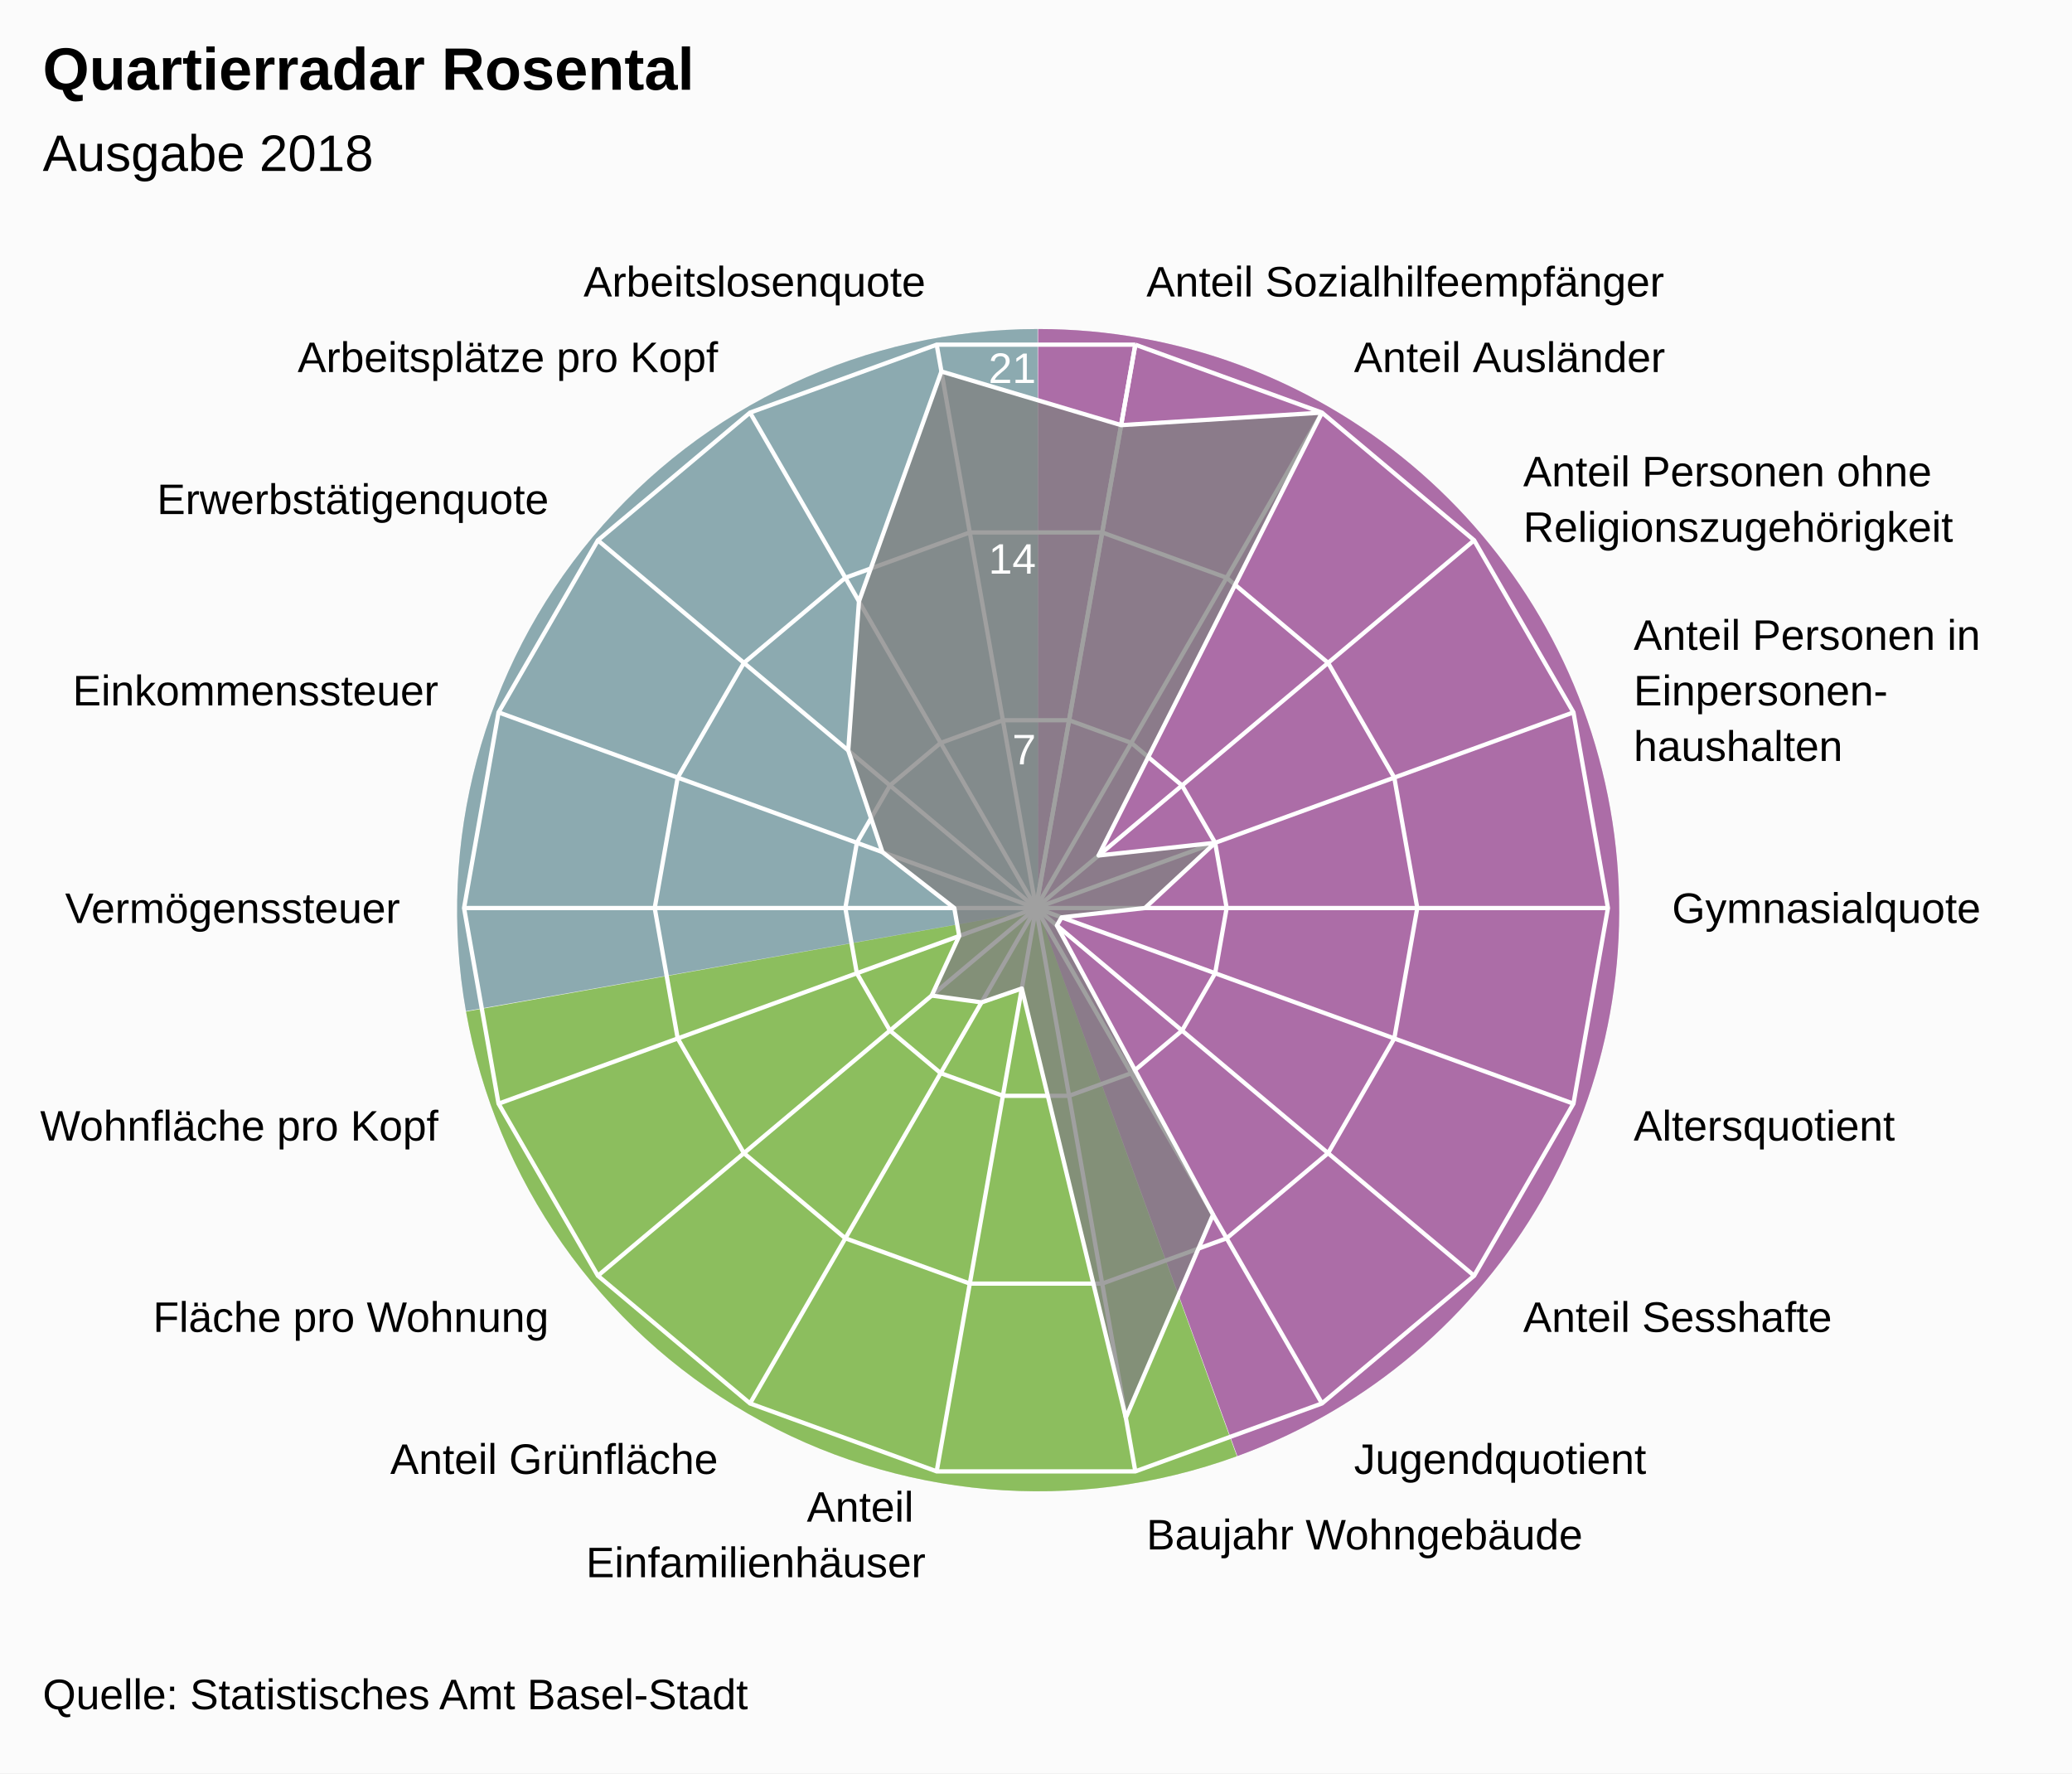
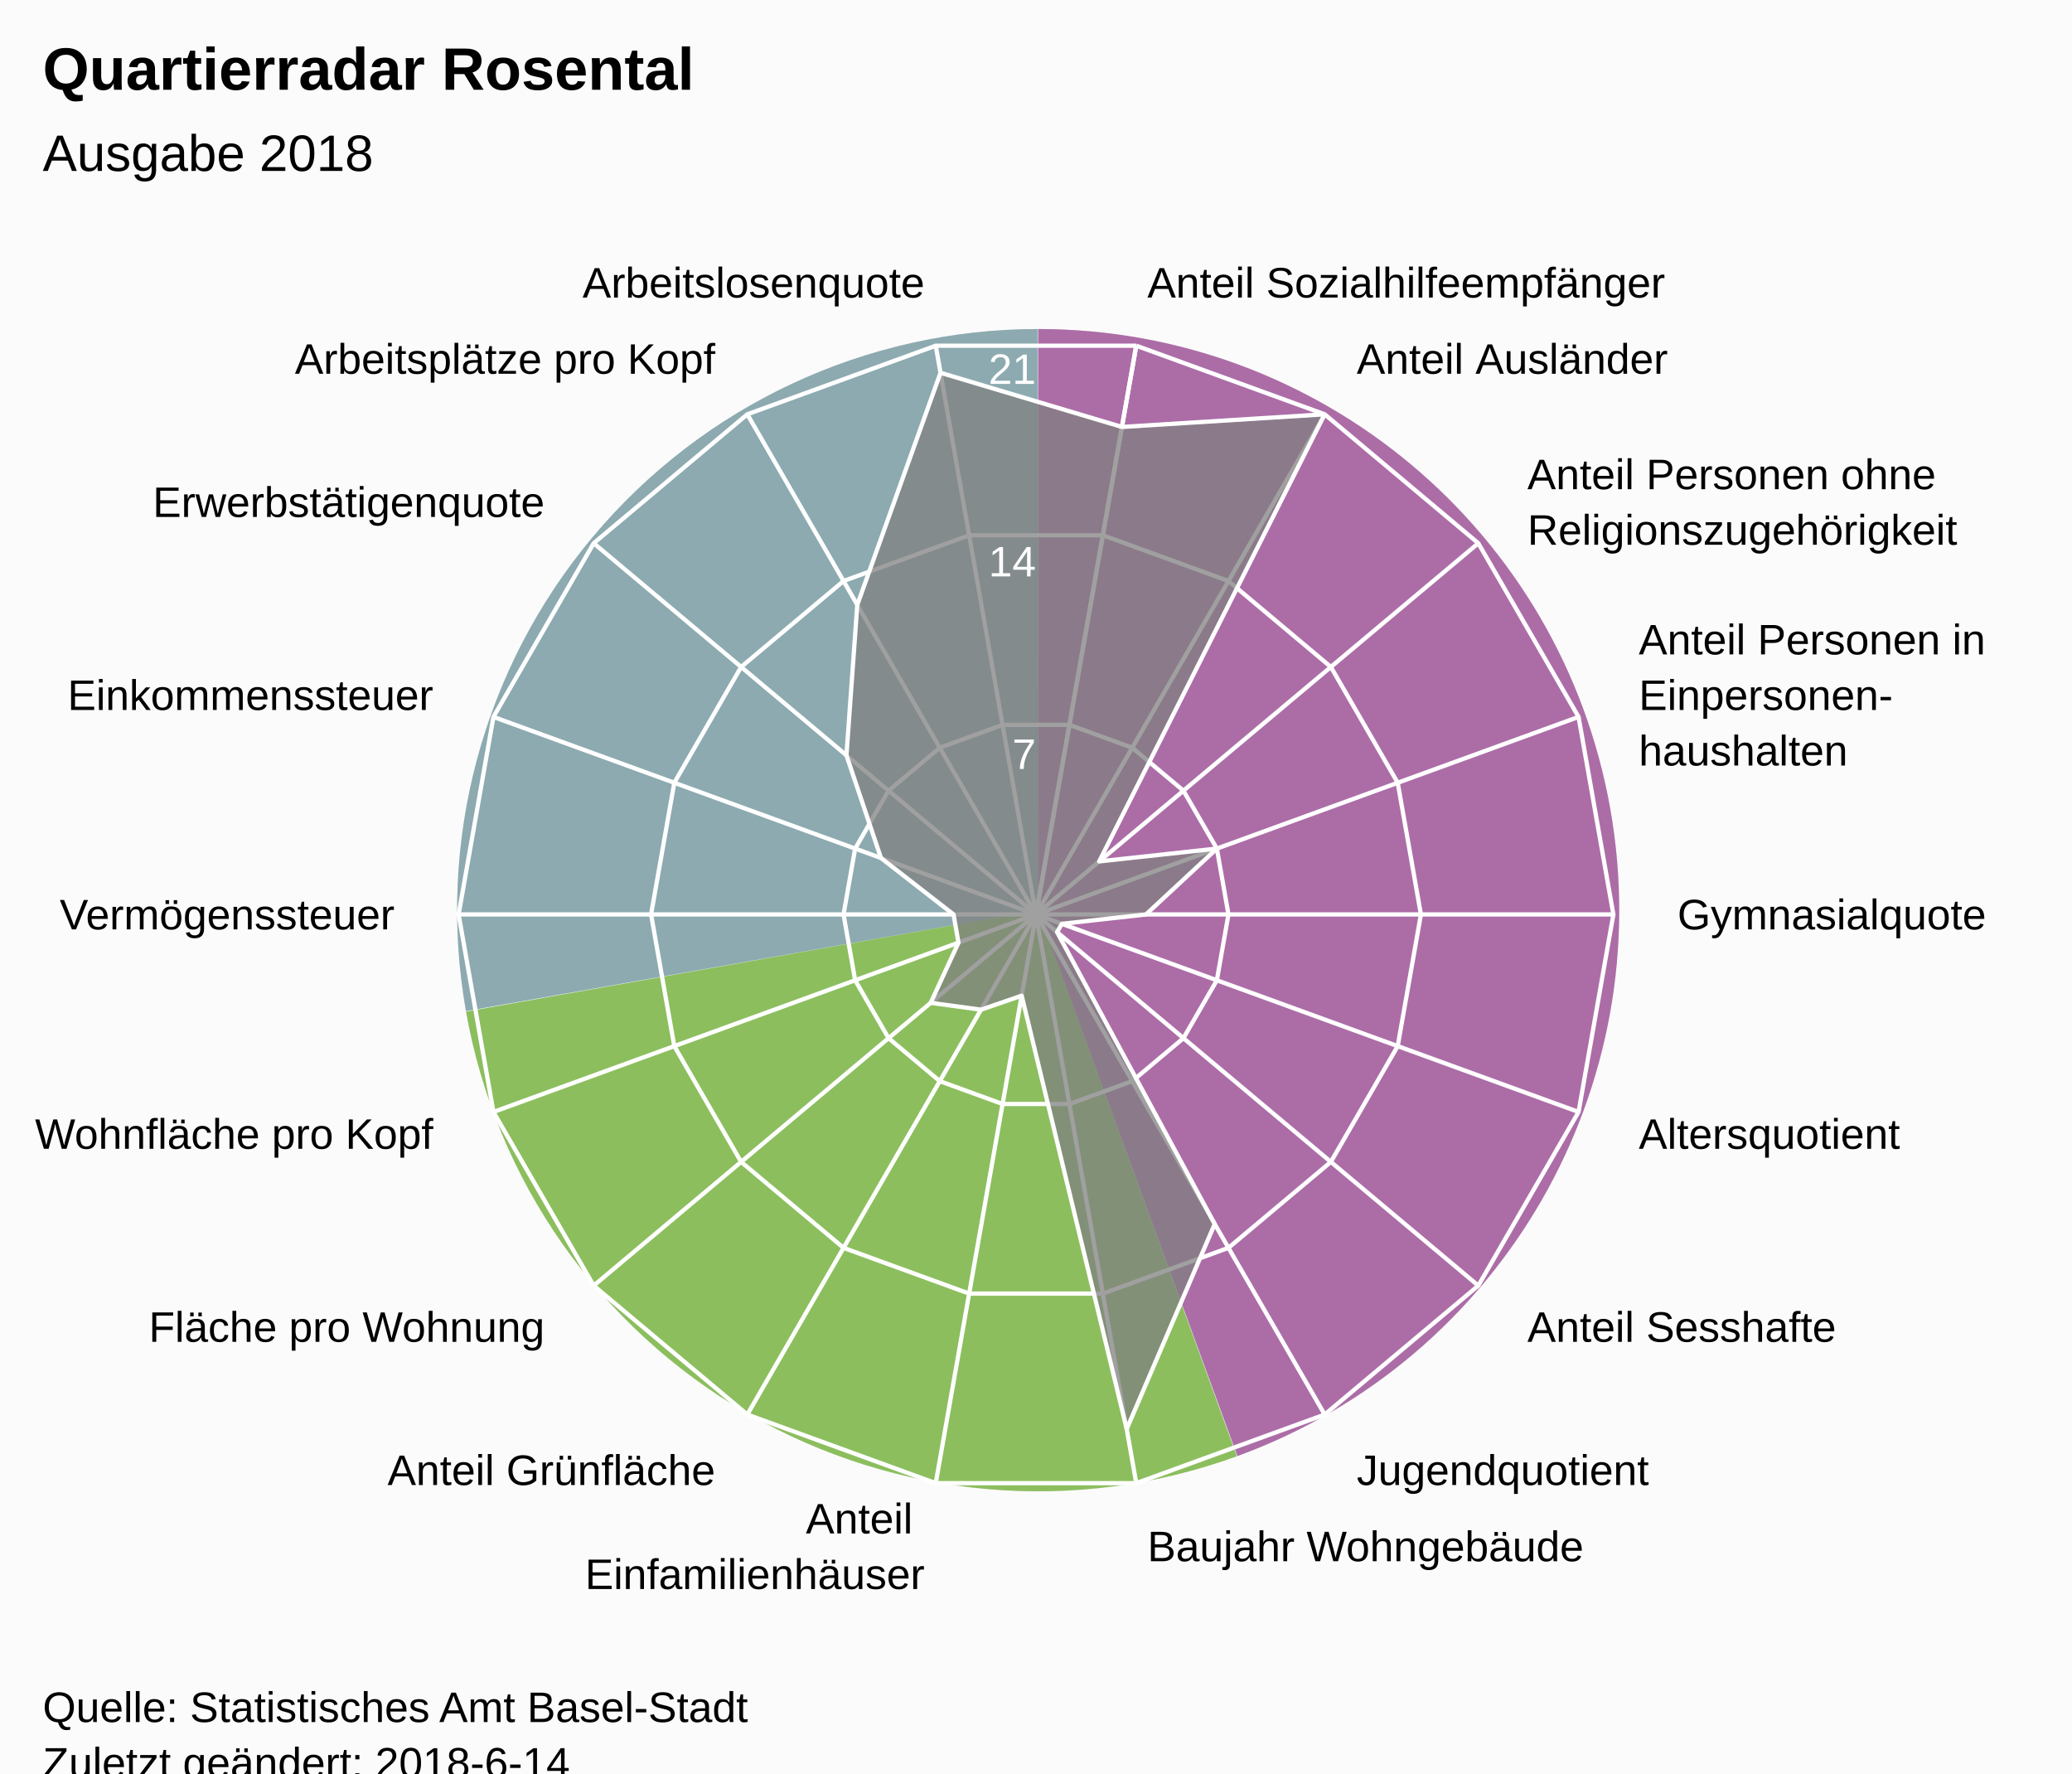
<svg xmlns="http://www.w3.org/2000/svg" version="1.1" class="highcharts-root" style="font-family:Arial;font-size:12px;" viewBox="0 0 485 415">
  <defs>
-     <clipPath id="highcharts-79qx403-7">
-       <rect x="0" y="0" width="465" height="315" fill="none" />
+     <clipPath id="highcharts-u3xgb3y-7">
+       <rect x="0" y="0" width="465" height="318" fill="none" />
    </clipPath>
-     <clipPath id="highcharts-79qx403-9">
-       <circle cx="232.5" cy="157.5" r="133.875" />
+     <clipPath id="highcharts-u3xgb3y-9">
+       <circle cx="232.5" cy="159" r="135.15" />
    </clipPath>
  </defs>
-   <rect fill="#fbfbfb" class="highcharts-background" x="0" y="0" width="485" height="415" rx="0" ry="0" />
-   <rect fill="none" class="highcharts-plot-background" x="10" y="55" width="465" height="315" />
+   <rect fill="#fbfbfb" class="highcharts-background" x="0" y="0" width="485" height="428" rx="0" ry="0" />
+   <rect fill="none" class="highcharts-plot-background" x="10" y="55" width="465" height="318" />
  <path fill="#923F8D" d="M 243 77 A 136 136 0 0 1 289.643 340.752 L 243 213 A 0 0 0 0 0 243 213 Z" fill-opacity="0.5" />
  <path fill="#68AB2B" d="M 289.515 340.798 A 136 136 0 0 1 109.09 236.75 L 243 213 A 0 0 0 0 0 243 213 Z" fill-opacity="0.5" />
  <path fill="#689199" d="M 109.066 236.616 A 136 136 0 0 1 242.864 77 L 243 213 A 0 0 0 0 0 243 213 Z" fill-opacity="0.5" />
  <path fill="#923F8D" d="M 243 77 A 136 136 0 0 1 289.643 340.752 L 243 213 A 0 0 0 0 0 243 213 Z" fill-opacity="0.5" />
  <path fill="#68AB2B" d="M 289.515 340.798 A 136 136 0 0 1 109.09 236.75 L 243 213 A 0 0 0 0 0 243 213 Z" fill-opacity="0.5" />
  <path fill="#689199" d="M 109.066 236.616 A 136 136 0 0 1 242.864 77 L 243 213 A 0 0 0 0 0 243 213 Z" fill-opacity="0.5" />
  <g class="highcharts-pane-group" />
  <g class="highcharts-grid highcharts-xaxis-grid ">
-     <path fill="none" stroke="white" stroke-width="1" class="highcharts-grid-line" d="M 242.5 212.5 L 265.747 80.659" opacity="1" />
-     <path fill="none" stroke="white" stroke-width="1" class="highcharts-grid-line" d="M 242.5 212.5 L 309.438 96.561" opacity="1" />
-     <path fill="none" stroke="white" stroke-width="1" class="highcharts-grid-line" d="M 242.5 212.5 L 345.054 126.447" opacity="1" />
-     <path fill="none" stroke="white" stroke-width="1" class="highcharts-grid-line" d="M 242.5 212.5 L 368.301 166.712" opacity="1" />
-     <path fill="none" stroke="white" stroke-width="1" class="highcharts-grid-line" d="M 242.5 212.5 L 376.375 212.5" opacity="1" />
-     <path fill="none" stroke="white" stroke-width="1" class="highcharts-grid-line" d="M 242.5 212.5 L 368.301 258.288" opacity="1" />
-     <path fill="none" stroke="white" stroke-width="1" class="highcharts-grid-line" d="M 242.5 212.5 L 345.054 298.553" opacity="1" />
-     <path fill="none" stroke="white" stroke-width="1" class="highcharts-grid-line" d="M 242.5 212.5 L 309.438 328.439" opacity="1" />
-     <path fill="none" stroke="white" stroke-width="1" class="highcharts-grid-line" d="M 242.5 212.5 L 265.747 344.341" opacity="1" />
-     <path fill="none" stroke="white" stroke-width="1" class="highcharts-grid-line" d="M 242.5 212.5 L 219.253 344.341" opacity="1" />
-     <path fill="none" stroke="white" stroke-width="1" class="highcharts-grid-line" d="M 242.5 212.5 L 175.563 328.439" opacity="1" />
-     <path fill="none" stroke="white" stroke-width="1" class="highcharts-grid-line" d="M 242.5 212.5 L 139.946 298.553" opacity="1" />
-     <path fill="none" stroke="white" stroke-width="1" class="highcharts-grid-line" d="M 242.5 212.5 L 116.699 258.288" opacity="1" />
-     <path fill="none" stroke="white" stroke-width="1" class="highcharts-grid-line" d="M 242.5 212.5 L 108.625 212.5" opacity="1" />
-     <path fill="none" stroke="white" stroke-width="1" class="highcharts-grid-line" d="M 242.5 212.5 L 116.699 166.712" opacity="1" />
-     <path fill="none" stroke="white" stroke-width="1" class="highcharts-grid-line" d="M 242.5 212.5 L 139.946 126.447" opacity="1" />
-     <path fill="none" stroke="white" stroke-width="1" class="highcharts-grid-line" d="M 242.5 212.5 L 175.562 96.561" opacity="1" />
-     <path fill="none" stroke="white" stroke-width="1" class="highcharts-grid-line" d="M 242.5 212.5 L 219.253 80.659" opacity="1" />
-     <path fill="none" stroke="white" stroke-width="1" class="highcharts-grid-line" d="M 242.5 212.5 L 265.747 80.659" opacity="1" />
+     <path fill="none" stroke="white" stroke-width="1" class="highcharts-grid-line" d="M 242.5 214 L 265.969 80.903" opacity="1" />
+     <path fill="none" stroke="white" stroke-width="1" class="highcharts-grid-line" d="M 242.5 214 L 310.075 96.957" opacity="1" />
+     <path fill="none" stroke="white" stroke-width="1" class="highcharts-grid-line" d="M 242.5 214 L 346.031 127.127" opacity="1" />
+     <path fill="none" stroke="white" stroke-width="1" class="highcharts-grid-line" d="M 242.5 214 L 369.499 167.776" opacity="1" />
+     <path fill="none" stroke="white" stroke-width="1" class="highcharts-grid-line" d="M 242.5 214 L 377.65 214" opacity="1" />
+     <path fill="none" stroke="white" stroke-width="1" class="highcharts-grid-line" d="M 242.5 214 L 369.499 260.224" opacity="1" />
+     <path fill="none" stroke="white" stroke-width="1" class="highcharts-grid-line" d="M 242.5 214 L 346.031 300.873" opacity="1" />
+     <path fill="none" stroke="white" stroke-width="1" class="highcharts-grid-line" d="M 242.5 214 L 310.075 331.043" opacity="1" />
+     <path fill="none" stroke="white" stroke-width="1" class="highcharts-grid-line" d="M 242.5 214 L 265.969 347.097" opacity="1" />
+     <path fill="none" stroke="white" stroke-width="1" class="highcharts-grid-line" d="M 242.5 214 L 219.031 347.097" opacity="1" />
+     <path fill="none" stroke="white" stroke-width="1" class="highcharts-grid-line" d="M 242.5 214 L 174.925 331.043" opacity="1" />
+     <path fill="none" stroke="white" stroke-width="1" class="highcharts-grid-line" d="M 242.5 214 L 138.969 300.873" opacity="1" />
+     <path fill="none" stroke="white" stroke-width="1" class="highcharts-grid-line" d="M 242.5 214 L 115.501 260.224" opacity="1" />
+     <path fill="none" stroke="white" stroke-width="1" class="highcharts-grid-line" d="M 242.5 214 L 107.35 214" opacity="1" />
+     <path fill="none" stroke="white" stroke-width="1" class="highcharts-grid-line" d="M 242.5 214 L 115.501 167.776" opacity="1" />
+     <path fill="none" stroke="white" stroke-width="1" class="highcharts-grid-line" d="M 242.5 214 L 138.969 127.127" opacity="1" />
+     <path fill="none" stroke="white" stroke-width="1" class="highcharts-grid-line" d="M 242.5 214 L 174.925 96.957" opacity="1" />
+     <path fill="none" stroke="white" stroke-width="1" class="highcharts-grid-line" d="M 242.5 214 L 219.031 80.903" opacity="1" />
+     <path fill="none" stroke="white" stroke-width="1" class="highcharts-grid-line" d="M 242.5 214 L 265.969 80.903" opacity="1" />
  </g>
  <g class="highcharts-grid highcharts-yaxis-grid ">
-     <path fill="none" stroke="white" stroke-width="1" class="highcharts-grid-line" d="M 242.5 212.5 L 242.5 212.5 L 242.5 212.5 L 242.5 212.5 L 242.5 212.5 L 242.5 212.5 L 242.5 212.5 L 242.5 212.5 L 242.5 212.5 L 242.5 212.5 L 242.5 212.5 L 242.5 212.5 L 242.5 212.5 L 242.5 212.5 L 242.5 212.5 L 242.5 212.5 L 242.5 212.5 L 242.5 212.5 L 242.5 212.5 L 242.5 212.5" opacity="1" />
-     <path fill="none" stroke="white" stroke-width="1" class="highcharts-grid-line" d="M 250.249 168.553 L 250.249 168.553 L 234.751 168.553 L 220.187 173.854 L 208.315 183.816 L 200.566 197.237 L 197.875 212.5 L 200.566 227.763 L 208.315 241.184 L 220.188 251.146 L 234.751 256.447 L 250.249 256.447 L 264.812 251.146 L 276.685 241.184 L 284.434 227.763 L 287.125 212.5 L 284.434 197.237 L 276.685 183.816 L 264.812 173.854 L 250.249 168.553" opacity="1" />
-     <path fill="none" stroke="white" stroke-width="1" class="highcharts-grid-line" d="M 257.998 124.606 L 257.998 124.606 L 227.002 124.606 L 197.875 135.207 L 174.131 155.131 L 158.632 181.975 L 153.25 212.5 L 158.632 243.025 L 174.131 269.869 L 197.875 289.793 L 227.002 300.394 L 257.998 300.394 L 287.125 289.793 L 310.869 269.869 L 326.368 243.025 L 331.75 212.5 L 326.368 181.975 L 310.869 155.131 L 287.125 135.207 L 257.998 124.606" opacity="1" />
-     <path fill="none" stroke="white" stroke-width="1" class="highcharts-grid-line" d="M 265.747 80.659 L 265.747 80.659 L 219.253 80.659 L 175.562 96.561 L 139.946 126.447 L 116.699 166.712 L 108.625 212.5 L 116.699 258.288 L 139.946 298.553 L 175.563 328.439 L 219.253 344.341 L 265.747 344.341 L 309.438 328.439 L 345.054 298.553 L 368.301 258.288 L 376.375 212.5 L 368.301 166.712 L 345.054 126.447 L 309.438 96.561 L 265.747 80.659" opacity="1" />
+     <path fill="none" stroke="white" stroke-width="1" class="highcharts-grid-line" d="M 242.5 214 L 242.5 214 L 242.5 214 L 242.5 214 L 242.5 214 L 242.5 214 L 242.5 214 L 242.5 214 L 242.5 214 L 242.5 214 L 242.5 214 L 242.5 214 L 242.5 214 L 242.5 214 L 242.5 214 L 242.5 214 L 242.5 214 L 242.5 214 L 242.5 214 L 242.5 214" opacity="1" />
+     <path fill="none" stroke="white" stroke-width="1" class="highcharts-grid-line" d="M 250.323 169.634 L 250.323 169.634 L 234.677 169.634 L 219.975 174.986 L 207.99 185.042 L 200.167 198.592 L 197.45 214 L 200.167 229.408 L 207.99 242.958 L 219.975 253.014 L 234.677 258.366 L 250.323 258.366 L 265.025 253.014 L 277.01 242.958 L 284.833 229.408 L 287.55 214 L 284.833 198.592 L 277.01 185.042 L 265.025 174.986 L 250.323 169.634" opacity="1" />
+     <path fill="none" stroke="white" stroke-width="1" class="highcharts-grid-line" d="M 258.146 125.269 L 258.146 125.269 L 226.854 125.269 L 197.45 135.971 L 173.479 156.085 L 157.834 183.184 L 152.4 214 L 157.834 244.816 L 173.479 271.915 L 197.45 292.029 L 226.854 302.731 L 258.146 302.731 L 287.55 292.029 L 311.521 271.915 L 327.166 244.816 L 332.6 214 L 327.166 183.184 L 311.521 156.085 L 287.55 135.971 L 258.146 125.269" opacity="1" />
+     <path fill="none" stroke="white" stroke-width="1" class="highcharts-grid-line" d="M 265.969 80.903 L 265.969 80.903 L 219.031 80.903 L 174.925 96.957 L 138.969 127.127 L 115.501 167.776 L 107.35 214 L 115.501 260.224 L 138.969 300.873 L 174.925 331.043 L 219.031 347.097 L 265.969 347.097 L 310.075 331.043 L 346.031 300.873 L 369.499 260.224 L 377.65 214 L 369.499 167.776 L 346.031 127.127 L 310.075 96.957 L 265.969 80.903" opacity="1" />
  </g>
-   <rect fill="none" class="highcharts-plot-border" x="10" y="55" width="465" height="315" />
+   <rect fill="none" class="highcharts-plot-border" x="10" y="55" width="465" height="318" />
  <g class="highcharts-axis highcharts-xaxis ">
-     <path fill="none" class="highcharts-axis-line" d="M 242.5 78.625 A 133.875 133.875 0 1 1 242.366 78.625 M 242.5 212.5 A 0 0 0 1 0 242.5 212.5 " />
+     <path fill="none" class="highcharts-axis-line" d="M 242.5 78.85 A 135.15 135.15 0 1 1 242.365 78.85 M 242.5 214 A 0 0 0 1 0 242.5 214 " />
  </g>
  <g class="highcharts-axis highcharts-yaxis ">
-     <path fill="none" class="highcharts-axis-line" d="M 242.5 212.5 L 242.5 78.625" />
+     <path fill="none" class="highcharts-axis-line" d="M 242.5 214 L 242.5 78.85" />
  </g>
  <g class="highcharts-series-group">
-     <g class="highcharts-series highcharts-series-0 highcharts-area-series " transform="translate(10,55) scale(1 1)" clip-path="url(#highcharts-79qx403-9)">
-       <path fill="rgb(128,128,128)" fill-opacity="0.75" d="M 252.426 44.493 L 299.438 41.561 L 247.151 145.207 L 274.434 142.237 L 258 157.5 L 238.491 159.68 L 237.384 161.598 L 273.937 229.272 L 253.533 276.785 L 229.179 176.334 L 219.75 179.584 L 208.082 177.989 L 214.528 164.041 L 213.375 157.5 L 196.557 144.418 L 188.548 120.62 L 191.063 85.728 L 210.36 31.937 L 252.426 44.493 L 232.5 157.5 L 232.5 157.5 L 232.5 157.5 L 232.5 157.5 L 232.5 157.5 L 232.5 157.5 L 232.5 157.5 L 232.5 157.5 L 232.5 157.5 L 232.5 157.5 L 232.5 157.5 L 232.5 157.5 L 232.5 157.5 L 232.5 157.5 L 232.5 157.5 L 232.5 157.5 L 232.5 157.5 L 232.5 157.5 L 232.5 157.5" class="highcharts-area" />
-       <path fill="none" d="M 252.426 44.493 L 299.438 41.561 L 247.151 145.207 L 274.434 142.237 L 258 157.5 L 238.491 159.68 L 237.384 161.598 L 273.937 229.272 L 253.533 276.785 L 229.179 176.334 L 219.75 179.584 L 208.082 177.989 L 214.528 164.041 L 213.375 157.5 L 196.557 144.418 L 188.548 120.62 L 191.063 85.728 L 210.36 31.937 L 252.426 44.493" class="highcharts-graph" stroke="white" stroke-width="1" stroke-linejoin="round" stroke-linecap="round" />
+     <g class="highcharts-series highcharts-series-0 highcharts-area-series " transform="translate(10,55) scale(1 1)" clip-path="url(#highcharts-u3xgb3y-9)">
+       <path fill="rgb(128,128,128)" fill-opacity="0.75" d="M 252.616 44.917 L 300.075 41.957 L 247.29 146.59 L 274.833 143.592 L 258.243 159 L 238.548 161.201 L 237.43 163.137 L 274.332 231.455 L 253.733 279.421 L 229.147 178.014 L 219.629 181.294 L 207.85 179.684 L 214.357 165.603 L 213.193 159 L 196.214 145.793 L 188.13 121.769 L 190.668 86.545 L 210.149 32.241 L 252.616 44.917 L 232.5 159 L 232.5 159 L 232.5 159 L 232.5 159 L 232.5 159 L 232.5 159 L 232.5 159 L 232.5 159 L 232.5 159 L 232.5 159 L 232.5 159 L 232.5 159 L 232.5 159 L 232.5 159 L 232.5 159 L 232.5 159 L 232.5 159 L 232.5 159 L 232.5 159" class="highcharts-area" />
+       <path fill="none" d="M 252.616 44.917 L 300.075 41.957 L 247.29 146.59 L 274.833 143.592 L 258.243 159 L 238.548 161.201 L 237.43 163.137 L 274.332 231.455 L 253.733 279.421 L 229.147 178.014 L 219.629 181.294 L 207.85 179.684 L 214.357 165.603 L 213.193 159 L 196.214 145.793 L 188.13 121.769 L 190.668 86.545 L 210.149 32.241 L 252.616 44.917" class="highcharts-graph" stroke="white" stroke-width="1" stroke-linejoin="round" stroke-linecap="round" />
    </g>
    <g class="highcharts-markers highcharts-series-0 highcharts-area-series " transform="translate(10,55) scale(1 1)" clip-path="none" />
  </g>
  <text x="10" text-anchor="start" class="highcharts-title" style="color:#000000;font-size:14px;font-weight:bold;font-family:Arial;fill:#000000;" y="21">
    <tspan>Quartierradar Rosental</tspan>
  </text>
  <text x="10" text-anchor="start" class="highcharts-subtitle" style="color:#000000;font-size:12px;font-weight:normal;font-family:Arial;fill:#000000;" y="40">
    <tspan>Ausgabe 2018</tspan>
  </text>
  <g class="highcharts-axis-labels highcharts-xaxis-labels ">
-     <text x="268.352" style="color:#000000;cursor:default;font-size:10px;fill:#000000;" transform="translate(0,0)" text-anchor="start" y="69.387" opacity="1">
+     <text x="268.573" style="color:#000000;cursor:default;font-size:10px;fill:#000000;" transform="translate(0,0)" text-anchor="start" y="69.631" opacity="1">
      <tspan>Anteil Sozialhilfeempfänger</tspan>
    </text>
-     <text x="316.938" style="color:#000000;cursor:default;font-size:10px;fill:#000000;" transform="translate(0,0)" text-anchor="start" y="87.07" opacity="1">
+     <text x="317.575" style="color:#000000;cursor:default;font-size:10px;fill:#000000;" transform="translate(0,0)" text-anchor="start" y="87.466" opacity="1">
      <tspan>Anteil Ausländer</tspan>
    </text>
-     <text x="356.545" style="color:#000000;cursor:default;font-size:10px;fill:#000000;" transform="translate(0,0)" text-anchor="start" y="113.805" opacity="1">
+     <text x="357.522" style="color:#000000;cursor:default;font-size:10px;fill:#000000;" transform="translate(0,0)" text-anchor="start" y="114.485" opacity="1">
      <tspan>Anteil Personen ohne</tspan>
-       <tspan dy="13" x="356.545">Religionszugehörigkeit</tspan>
+       <tspan dy="13" x="357.522">Religionszugehörigkeit</tspan>
    </text>
-     <text x="382.397" style="color:#000000;cursor:default;font-size:10px;fill:#000000;" transform="translate(0,0)" text-anchor="start" y="152.082" opacity="1">
+     <text x="383.595" style="color:#000000;cursor:default;font-size:10px;fill:#000000;" transform="translate(0,0)" text-anchor="start" y="153.146" opacity="1">
      <tspan>Anteil Personen in</tspan>
-       <tspan dy="13" x="382.397">Einpersonen-</tspan>
-       <tspan dy="13" x="382.397">haushalten</tspan>
+       <tspan dy="13" x="383.595">Einpersonen-</tspan>
+       <tspan dy="13" x="383.595">haushalten</tspan>
    </text>
-     <text x="391.375" style="color:#000000;cursor:default;font-size:10px;fill:#000000;" transform="translate(0,0)" text-anchor="start" y="216" opacity="1">
+     <text x="392.65" style="color:#000000;cursor:default;font-size:10px;fill:#000000;" transform="translate(0,0)" text-anchor="start" y="217.5" opacity="1">
      <tspan>Gymnasialquote</tspan>
    </text>
-     <text x="382.397" style="color:#000000;cursor:default;font-size:10px;fill:#000000;" transform="translate(0,0)" text-anchor="start" y="266.918" opacity="1">
+     <text x="383.595" style="color:#000000;cursor:default;font-size:10px;fill:#000000;" transform="translate(0,0)" text-anchor="start" y="268.854" opacity="1">
      <tspan>Altersquotient</tspan>
    </text>
-     <text x="356.545" style="color:#000000;cursor:default;font-size:10px;fill:#000000;" transform="translate(0,0)" text-anchor="start" y="311.695" opacity="1">
+     <text x="357.522" style="color:#000000;cursor:default;font-size:10px;fill:#000000;" transform="translate(0,0)" text-anchor="start" y="314.015" opacity="1">
      <tspan>Anteil Sesshafte</tspan>
    </text>
-     <text x="316.938" style="color:#000000;cursor:default;font-size:10px;fill:#000000;" transform="translate(0,0)" text-anchor="start" y="344.93" opacity="1">
+     <text x="317.575" style="color:#000000;cursor:default;font-size:10px;fill:#000000;" transform="translate(0,0)" text-anchor="start" y="347.534" opacity="1">
      <tspan>Jugendquotient</tspan>
    </text>
-     <text x="268.352" style="color:#000000;cursor:default;font-size:10px;fill:#000000;" transform="translate(0,0)" text-anchor="start" y="362.613" opacity="1">
+     <text x="268.573" style="color:#000000;cursor:default;font-size:10px;fill:#000000;" transform="translate(0,0)" text-anchor="start" y="365.369" opacity="1">
      <tspan>Baujahr Wohngebäude</tspan>
    </text>
-     <text x="216.648" style="color:#000000;cursor:default;font-size:10px;fill:#000000;" transform="translate(0,0)" text-anchor="end" y="356.113" opacity="1">
+     <text x="216.427" style="color:#000000;cursor:default;font-size:10px;fill:#000000;" transform="translate(0,0)" text-anchor="end" y="358.869" opacity="1">
      <tspan>Anteil</tspan>
-       <tspan dy="13" x="216.648">Einfamilienhäuser</tspan>
+       <tspan dy="13" x="216.427">Einfamilienhäuser</tspan>
    </text>
-     <text x="168.063" style="color:#000000;cursor:default;font-size:10px;fill:#000000;" transform="translate(0,0)" text-anchor="end" y="344.93" opacity="1">
+     <text x="167.425" style="color:#000000;cursor:default;font-size:10px;fill:#000000;" transform="translate(0,0)" text-anchor="end" y="347.534" opacity="1">
      <tspan>Anteil Grünfläche</tspan>
    </text>
-     <text x="128.455" style="color:#000000;cursor:default;font-size:10px;fill:#000000;" transform="translate(0,0)" text-anchor="end" y="311.695" opacity="1">
+     <text x="127.478" style="color:#000000;cursor:default;font-size:10px;fill:#000000;" transform="translate(0,0)" text-anchor="end" y="314.015" opacity="1">
      <tspan>Fläche pro Wohnung</tspan>
    </text>
-     <text x="102.603" style="color:#000000;cursor:default;font-size:10px;fill:#000000;" transform="translate(0,0)" text-anchor="end" y="266.918" opacity="1">
+     <text x="101.405" style="color:#000000;cursor:default;font-size:10px;fill:#000000;" transform="translate(0,0)" text-anchor="end" y="268.854" opacity="1">
      <tspan>Wohnfläche pro Kopf</tspan>
    </text>
-     <text x="93.625" style="color:#000000;cursor:default;font-size:10px;fill:#000000;" transform="translate(0,0)" text-anchor="end" y="216" opacity="1">
+     <text x="92.35" style="color:#000000;cursor:default;font-size:10px;fill:#000000;" transform="translate(0,0)" text-anchor="end" y="217.5" opacity="1">
      <tspan>Vermögenssteuer</tspan>
    </text>
-     <text x="102.603" style="color:#000000;cursor:default;font-size:10px;fill:#000000;" transform="translate(0,0)" text-anchor="end" y="165.082" opacity="1">
+     <text x="101.405" style="color:#000000;cursor:default;font-size:10px;fill:#000000;" transform="translate(0,0)" text-anchor="end" y="166.146" opacity="1">
      <tspan>Einkommenssteuer</tspan>
    </text>
-     <text x="128.455" style="color:#000000;cursor:default;font-size:10px;fill:#000000;" transform="translate(0,0)" text-anchor="end" y="120.305" opacity="1">
+     <text x="127.478" style="color:#000000;cursor:default;font-size:10px;fill:#000000;" transform="translate(0,0)" text-anchor="end" y="120.985" opacity="1">
      <tspan>Erwerbstätigenquote</tspan>
    </text>
-     <text x="168.062" style="color:#000000;cursor:default;font-size:10px;fill:#000000;" transform="translate(0,0)" text-anchor="end" y="87.07" opacity="1">
+     <text x="167.425" style="color:#000000;cursor:default;font-size:10px;fill:#000000;" transform="translate(0,0)" text-anchor="end" y="87.466" opacity="1">
      <tspan>Arbeitsplätze pro Kopf</tspan>
    </text>
-     <text x="216.648" style="color:#000000;cursor:default;font-size:10px;fill:#000000;" transform="translate(0,0)" text-anchor="end" y="69.387" opacity="1">
+     <text x="216.427" style="color:#000000;cursor:default;font-size:10px;fill:#000000;" transform="translate(0,0)" text-anchor="end" y="69.631" opacity="1">
      <tspan>Arbeitslosenquote</tspan>
    </text>
    <text x="0" style="color:#000000;cursor:default;font-size:10px;fill:#000000;" transform="translate(0,0)" text-anchor="middle" y="-9999">18</text>
  </g>
  <g class="highcharts-axis-labels highcharts-yaxis-labels ">
    <text x="0" style="color:white;cursor:default;font-size:10px;fill:white;" text-anchor="end" transform="translate(0,0)" y="-9999">0</text>
-     <text x="242.5" style="color:white;cursor:default;font-size:10px;fill:white;" text-anchor="end" transform="translate(0,0)" y="178.875" opacity="1">7</text>
-     <text x="242.5" style="color:white;cursor:default;font-size:10px;fill:white;" text-anchor="end" transform="translate(0,0)" y="134.25" opacity="1">14</text>
-     <text x="242.5" style="color:white;cursor:default;font-size:10px;fill:white;" text-anchor="end" transform="translate(0,0)" y="89.625" opacity="1">21</text>
+     <text x="242.5" style="color:white;cursor:default;font-size:10px;fill:white;" text-anchor="end" transform="translate(0,0)" y="179.95" opacity="1">7</text>
+     <text x="242.5" style="color:white;cursor:default;font-size:10px;fill:white;" text-anchor="end" transform="translate(0,0)" y="134.9" opacity="1">14</text>
+     <text x="242.5" style="color:white;cursor:default;font-size:10px;fill:white;" text-anchor="end" transform="translate(0,0)" y="89.85" opacity="1">21</text>
  </g>
-   <text x="10" class="highcharts-credits" text-anchor="start" style="cursor:default;color:#000000;font-size:10px;fill:#000000;" y="400">
+   <text x="10" class="highcharts-credits" text-anchor="start" style="cursor:default;color:#000000;font-size:10px;fill:#000000;" y="403">
    <tspan>Quelle: Statistisches Amt Basel-Stadt</tspan>
+     <tspan x="10" dy="13">Zuletzt geändert: 2018-6-14</tspan>
  </text>
</svg>
